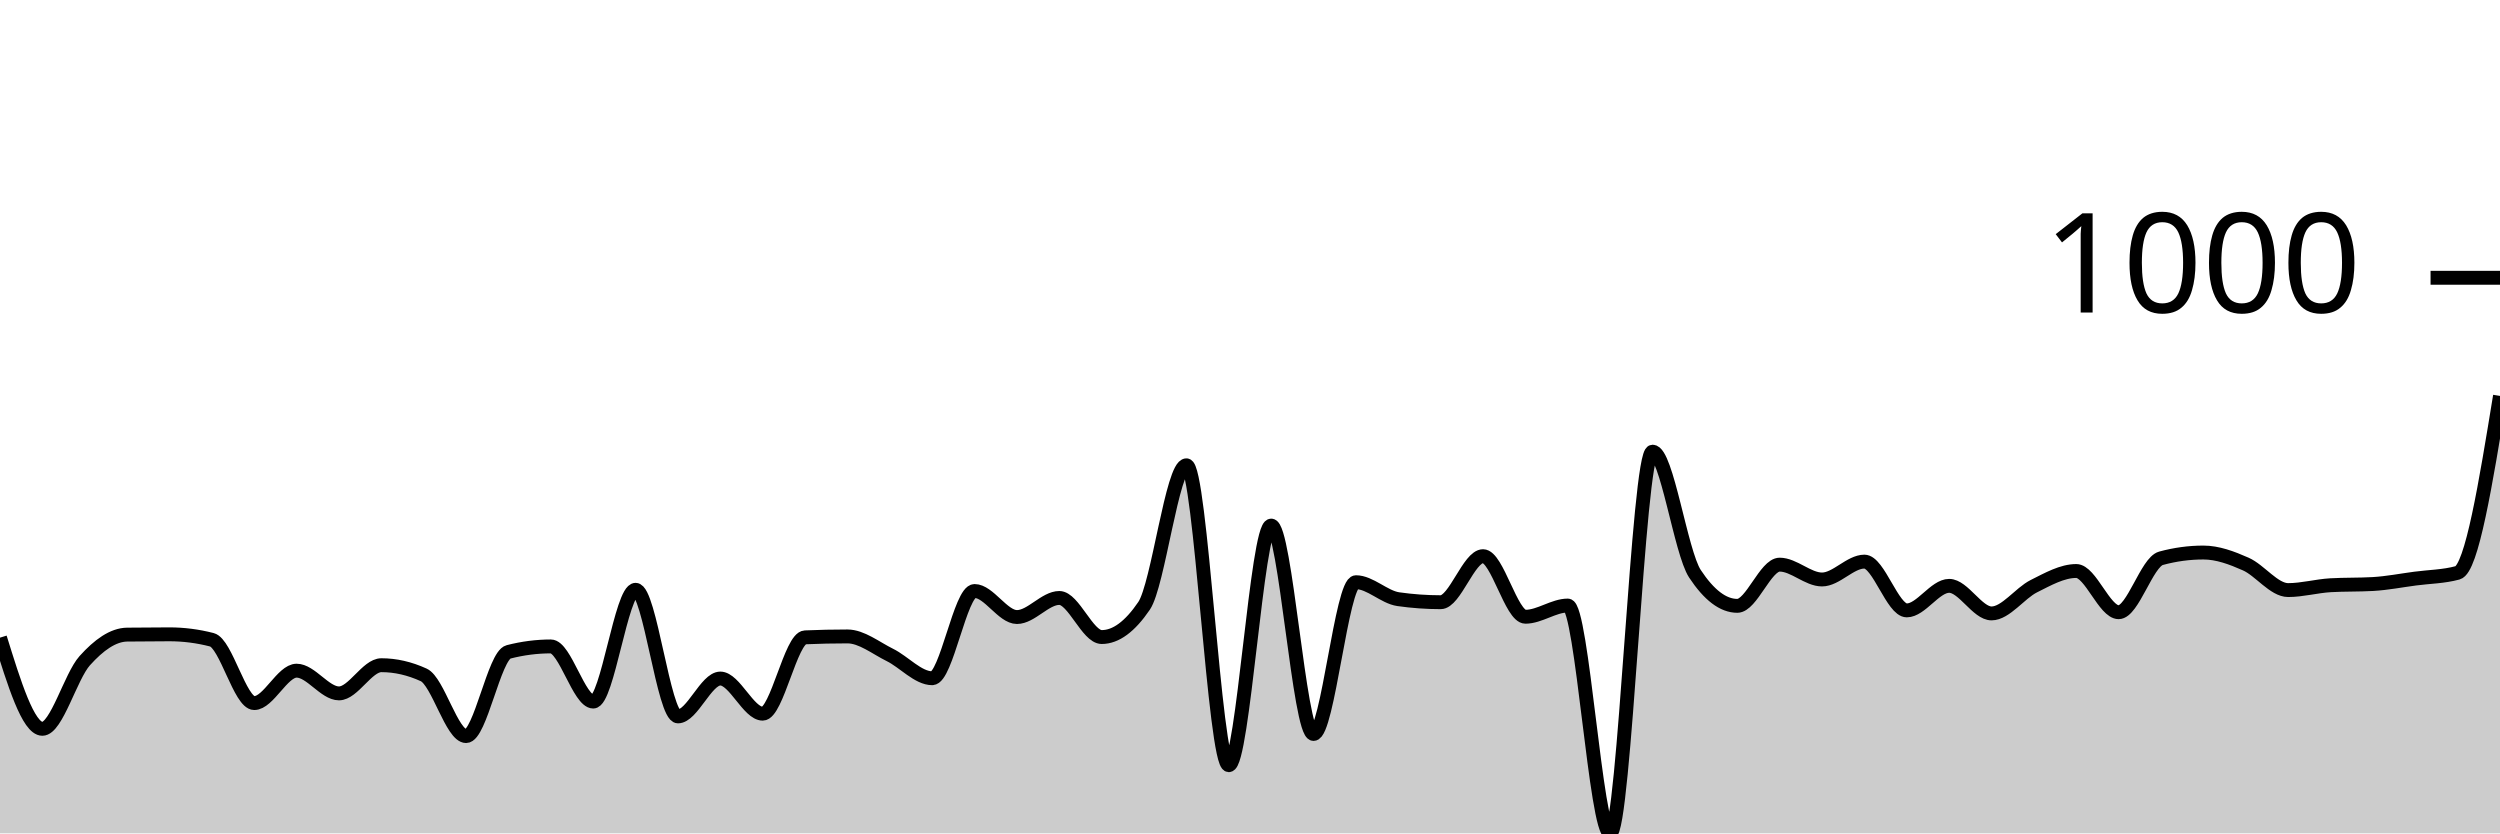
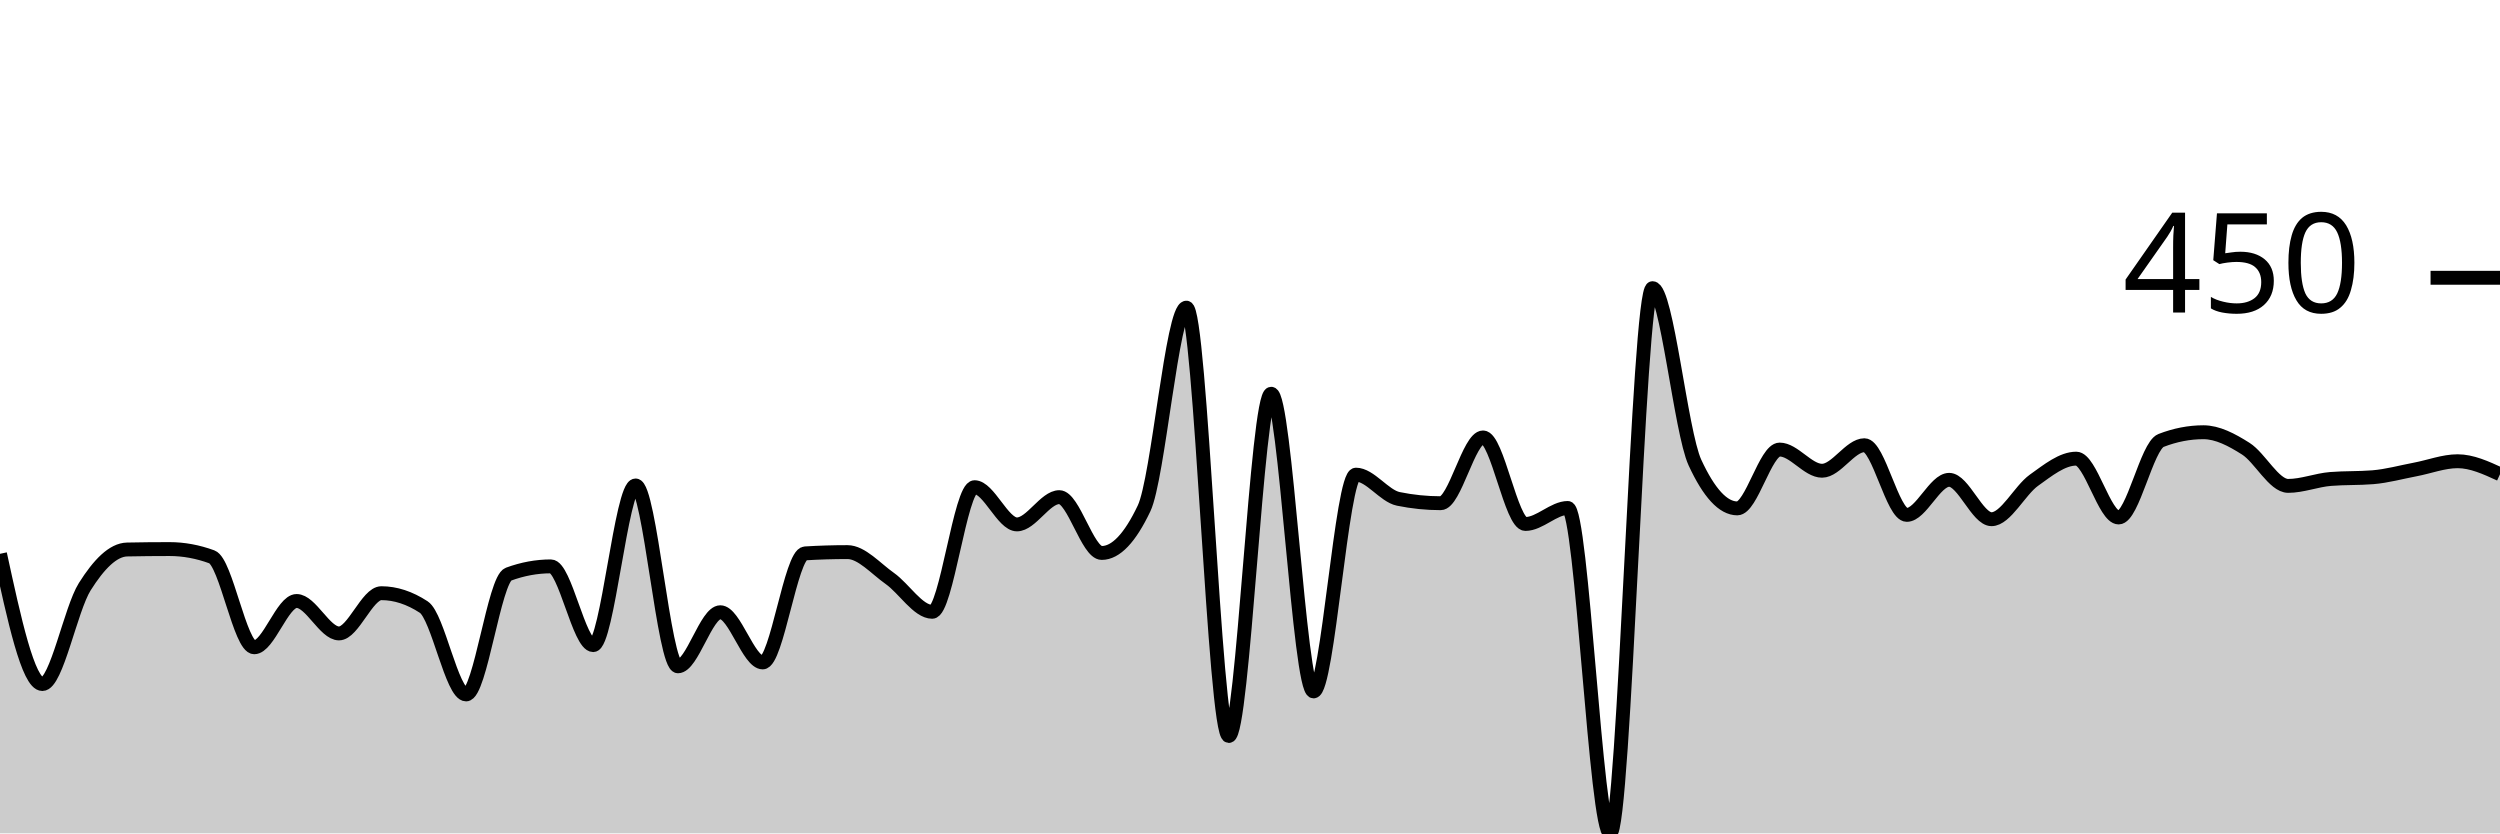
<svg xmlns="http://www.w3.org/2000/svg" viewBox="0 0 180 60">
  <g transform="translate(0,20)">
-     <path class="area" fill="rgba(0, 0, 0, 0.2)" d="M0,25.911C1.017,29.193,2.034,32.475,3.051,32.475C4.068,32.475,5.085,28.699,6.102,27.568C7.119,26.438,8.136,25.707,9.153,25.692C10.169,25.678,11.186,25.671,12.203,25.671C13.22,25.671,14.237,25.802,15.254,26.063C16.271,26.325,17.288,30.622,18.305,30.622C19.322,30.622,20.339,28.288,21.356,28.288C22.373,28.288,23.39,29.924,24.407,29.924C25.424,29.924,26.441,27.895,27.458,27.895C28.475,27.895,29.492,28.128,30.508,28.593C31.525,29.059,32.542,32.999,33.559,32.999C34.576,32.999,35.593,27.197,36.61,26.936C37.627,26.674,38.644,26.543,39.661,26.543C40.678,26.543,41.695,30.513,42.712,30.513C43.729,30.513,44.746,22.465,45.763,22.465C46.78,22.465,47.797,31.581,48.814,31.581C49.831,31.581,50.847,28.855,51.864,28.855C52.881,28.855,53.898,31.385,54.915,31.385C55.932,31.385,56.949,25.932,57.966,25.889C58.983,25.845,60,25.823,61.017,25.823C62.034,25.823,63.051,26.652,64.068,27.154C65.085,27.655,66.102,28.833,67.119,28.833C68.136,28.833,69.153,22.552,70.169,22.552C71.186,22.552,72.203,24.427,73.22,24.427C74.237,24.427,75.254,23.053,76.271,23.053C77.288,23.053,78.305,25.867,79.322,25.867C80.339,25.867,81.356,25.118,82.373,23.621C83.39,22.123,84.407,13.501,85.424,13.501C86.441,13.501,87.458,35.093,88.475,35.093C89.492,35.093,90.508,17.841,91.525,17.841C92.542,17.841,93.559,32.846,94.576,32.846C95.593,32.846,96.61,21.919,97.627,21.919C98.644,21.919,99.661,22.995,100.678,23.141C101.695,23.286,102.712,23.359,103.729,23.359C104.746,23.359,105.763,20.044,106.78,20.044C107.797,20.044,108.814,24.406,109.831,24.406C110.847,24.406,111.864,23.599,112.881,23.599C113.898,23.599,114.915,40,115.932,40C116.949,40,117.966,12.519,118.983,12.519C120,12.519,121.017,19.767,122.034,21.309C123.051,22.85,124.068,23.621,125.085,23.621C126.102,23.621,127.119,20.654,128.136,20.654C129.153,20.654,130.169,21.723,131.186,21.723C132.203,21.723,133.22,20.436,134.237,20.436C135.254,20.436,136.271,23.948,137.288,23.948C138.305,23.948,139.322,22.181,140.339,22.181C141.356,22.181,142.373,24.166,143.39,24.166C144.407,24.166,145.424,22.712,146.441,22.203C147.458,21.694,148.475,21.112,149.492,21.112C150.508,21.112,151.525,24.079,152.542,24.079C153.559,24.079,154.576,20.473,155.593,20.196C156.61,19.92,157.627,19.782,158.644,19.782C159.661,19.782,160.678,20.16,161.695,20.611C162.712,21.061,163.729,22.486,164.746,22.486C165.763,22.486,166.78,22.196,167.797,22.137C168.814,22.079,169.831,22.108,170.847,22.05C171.864,21.992,172.881,21.792,173.898,21.658C174.915,21.523,175.932,21.519,176.949,21.243C177.966,20.967,178.983,14.736,180,8.506L180,40C178.983,40,177.966,40,176.949,40C175.932,40,174.915,40,173.898,40C172.881,40,171.864,40,170.847,40C169.831,40,168.814,40,167.797,40C166.78,40,165.763,40,164.746,40C163.729,40,162.712,40,161.695,40C160.678,40,159.661,40,158.644,40C157.627,40,156.61,40,155.593,40C154.576,40,153.559,40,152.542,40C151.525,40,150.508,40,149.492,40C148.475,40,147.458,40,146.441,40C145.424,40,144.407,40,143.39,40C142.373,40,141.356,40,140.339,40C139.322,40,138.305,40,137.288,40C136.271,40,135.254,40,134.237,40C133.22,40,132.203,40,131.186,40C130.169,40,129.153,40,128.136,40C127.119,40,126.102,40,125.085,40C124.068,40,123.051,40,122.034,40C121.017,40,120,40,118.983,40C117.966,40,116.949,40,115.932,40C114.915,40,113.898,40,112.881,40C111.864,40,110.847,40,109.831,40C108.814,40,107.797,40,106.78,40C105.763,40,104.746,40,103.729,40C102.712,40,101.695,40,100.678,40C99.661,40,98.644,40,97.627,40C96.61,40,95.593,40,94.576,40C93.559,40,92.542,40,91.525,40C90.508,40,89.492,40,88.475,40C87.458,40,86.441,40,85.424,40C84.407,40,83.39,40,82.373,40C81.356,40,80.339,40,79.322,40C78.305,40,77.288,40,76.271,40C75.254,40,74.237,40,73.22,40C72.203,40,71.186,40,70.169,40C69.153,40,68.136,40,67.119,40C66.102,40,65.085,40,64.068,40C63.051,40,62.034,40,61.017,40C60,40,58.983,40,57.966,40C56.949,40,55.932,40,54.915,40C53.898,40,52.881,40,51.864,40C50.847,40,49.831,40,48.814,40C47.797,40,46.78,40,45.763,40C44.746,40,43.729,40,42.712,40C41.695,40,40.678,40,39.661,40C38.644,40,37.627,40,36.61,40C35.593,40,34.576,40,33.559,40C32.542,40,31.525,40,30.508,40C29.492,40,28.475,40,27.458,40C26.441,40,25.424,40,24.407,40C23.39,40,22.373,40,21.356,40C20.339,40,19.322,40,18.305,40C17.288,40,16.271,40,15.254,40C14.237,40,13.22,40,12.203,40C11.186,40,10.169,40,9.153,40C8.136,40,7.119,40,6.102,40C5.085,40,4.068,40,3.051,40C2.034,40,1.017,40,0,40Z" />
-     <path class="line" stroke="black" fill="none" d="M0,25.911C1.017,29.193,2.034,32.475,3.051,32.475C4.068,32.475,5.085,28.699,6.102,27.568C7.119,26.438,8.136,25.707,9.153,25.692C10.169,25.678,11.186,25.671,12.203,25.671C13.22,25.671,14.237,25.802,15.254,26.063C16.271,26.325,17.288,30.622,18.305,30.622C19.322,30.622,20.339,28.288,21.356,28.288C22.373,28.288,23.39,29.924,24.407,29.924C25.424,29.924,26.441,27.895,27.458,27.895C28.475,27.895,29.492,28.128,30.508,28.593C31.525,29.059,32.542,32.999,33.559,32.999C34.576,32.999,35.593,27.197,36.61,26.936C37.627,26.674,38.644,26.543,39.661,26.543C40.678,26.543,41.695,30.513,42.712,30.513C43.729,30.513,44.746,22.465,45.763,22.465C46.78,22.465,47.797,31.581,48.814,31.581C49.831,31.581,50.847,28.855,51.864,28.855C52.881,28.855,53.898,31.385,54.915,31.385C55.932,31.385,56.949,25.932,57.966,25.889C58.983,25.845,60,25.823,61.017,25.823C62.034,25.823,63.051,26.652,64.068,27.154C65.085,27.655,66.102,28.833,67.119,28.833C68.136,28.833,69.153,22.552,70.169,22.552C71.186,22.552,72.203,24.427,73.22,24.427C74.237,24.427,75.254,23.053,76.271,23.053C77.288,23.053,78.305,25.867,79.322,25.867C80.339,25.867,81.356,25.118,82.373,23.621C83.39,22.123,84.407,13.501,85.424,13.501C86.441,13.501,87.458,35.093,88.475,35.093C89.492,35.093,90.508,17.841,91.525,17.841C92.542,17.841,93.559,32.846,94.576,32.846C95.593,32.846,96.61,21.919,97.627,21.919C98.644,21.919,99.661,22.995,100.678,23.141C101.695,23.286,102.712,23.359,103.729,23.359C104.746,23.359,105.763,20.044,106.78,20.044C107.797,20.044,108.814,24.406,109.831,24.406C110.847,24.406,111.864,23.599,112.881,23.599C113.898,23.599,114.915,40,115.932,40C116.949,40,117.966,12.519,118.983,12.519C120,12.519,121.017,19.767,122.034,21.309C123.051,22.85,124.068,23.621,125.085,23.621C126.102,23.621,127.119,20.654,128.136,20.654C129.153,20.654,130.169,21.723,131.186,21.723C132.203,21.723,133.22,20.436,134.237,20.436C135.254,20.436,136.271,23.948,137.288,23.948C138.305,23.948,139.322,22.181,140.339,22.181C141.356,22.181,142.373,24.166,143.39,24.166C144.407,24.166,145.424,22.712,146.441,22.203C147.458,21.694,148.475,21.112,149.492,21.112C150.508,21.112,151.525,24.079,152.542,24.079C153.559,24.079,154.576,20.473,155.593,20.196C156.61,19.92,157.627,19.782,158.644,19.782C159.661,19.782,160.678,20.16,161.695,20.611C162.712,21.061,163.729,22.486,164.746,22.486C165.763,22.486,166.78,22.196,167.797,22.137C168.814,22.079,169.831,22.108,170.847,22.05C171.864,21.992,172.881,21.792,173.898,21.658C174.915,21.523,175.932,21.519,176.949,21.243C177.966,20.967,178.983,14.736,180,8.506" />
+     <path class="area" fill="rgba(0, 0, 0, 0.2)" d="M0,19.875C1.017,24.564,2.034,29.252,3.051,29.252C4.068,29.252,5.085,23.858,6.102,22.243C7.119,20.628,8.136,19.585,9.153,19.564C10.169,19.543,11.186,19.533,12.203,19.533C13.22,19.533,14.237,19.72,15.254,20.093C16.271,20.467,17.288,26.604,18.305,26.604C19.322,26.604,20.339,23.271,21.356,23.271C22.373,23.271,23.39,25.607,24.407,25.607C25.424,25.607,26.441,22.71,27.458,22.71C28.475,22.71,29.492,23.043,30.508,23.707C31.525,24.372,32.542,30,33.559,30C34.576,30,35.593,21.713,36.61,21.34C37.627,20.966,38.644,20.779,39.661,20.779C40.678,20.779,41.695,26.449,42.712,26.449C43.729,26.449,44.746,14.953,45.763,14.953C46.78,14.953,47.797,27.975,48.814,27.975C49.831,27.975,50.847,24.081,51.864,24.081C52.881,24.081,53.898,27.695,54.915,27.695C55.932,27.695,56.949,19.907,57.966,19.844C58.983,19.782,60,19.751,61.017,19.751C62.034,19.751,63.051,20.935,64.068,21.651C65.085,22.368,66.102,24.05,67.119,24.05C68.136,24.05,69.153,15.078,70.169,15.078C71.186,15.078,72.203,17.757,73.22,17.757C74.237,17.757,75.254,15.794,76.271,15.794C77.288,15.794,78.305,19.813,79.322,19.813C80.339,19.813,81.356,18.744,82.373,16.604C83.39,14.465,84.407,2.15,85.424,2.15C86.441,2.15,87.458,32.991,88.475,32.991C89.492,32.991,90.508,8.349,91.525,8.349C92.542,8.349,93.559,29.782,94.576,29.782C95.593,29.782,96.61,14.174,97.627,14.174C98.644,14.174,99.661,15.711,100.678,15.919C101.695,16.127,102.712,16.231,103.729,16.231C104.746,16.231,105.763,11.495,106.78,11.495C107.797,11.495,108.814,17.726,109.831,17.726C110.847,17.726,111.864,16.573,112.881,16.573C113.898,16.573,114.915,40,115.932,40C116.949,40,117.966,0.748,118.983,0.748C120,0.748,121.017,11.101,122.034,13.302C123.051,15.504,124.068,16.604,125.085,16.604C126.102,16.604,127.119,12.368,128.136,12.368C129.153,12.368,130.169,13.894,131.186,13.894C132.203,13.894,133.22,12.056,134.237,12.056C135.254,12.056,136.271,17.072,137.288,17.072C138.305,17.072,139.322,14.548,140.339,14.548C141.356,14.548,142.373,17.383,143.39,17.383C144.407,17.383,145.424,15.306,146.441,14.579C147.458,13.853,148.475,13.022,149.492,13.022C150.508,13.022,151.525,17.259,152.542,17.259C153.559,17.259,154.576,12.108,155.593,11.713C156.61,11.319,157.627,11.121,158.644,11.121C159.661,11.121,160.678,11.661,161.695,12.305C162.712,12.949,163.729,14.984,164.746,14.984C165.763,14.984,166.78,14.569,167.797,14.486C168.814,14.403,169.831,14.444,170.847,14.361C171.864,14.278,172.881,13.993,173.898,13.801C174.915,13.609,175.932,13.209,176.949,13.209C177.966,13.209,178.983,13.676,180,14.143L180,40C178.983,40,177.966,40,176.949,40C175.932,40,174.915,40,173.898,40C172.881,40,171.864,40,170.847,40C169.831,40,168.814,40,167.797,40C166.78,40,165.763,40,164.746,40C163.729,40,162.712,40,161.695,40C160.678,40,159.661,40,158.644,40C157.627,40,156.61,40,155.593,40C154.576,40,153.559,40,152.542,40C151.525,40,150.508,40,149.492,40C148.475,40,147.458,40,146.441,40C145.424,40,144.407,40,143.39,40C142.373,40,141.356,40,140.339,40C139.322,40,138.305,40,137.288,40C136.271,40,135.254,40,134.237,40C133.22,40,132.203,40,131.186,40C130.169,40,129.153,40,128.136,40C127.119,40,126.102,40,125.085,40C124.068,40,123.051,40,122.034,40C121.017,40,120,40,118.983,40C117.966,40,116.949,40,115.932,40C114.915,40,113.898,40,112.881,40C111.864,40,110.847,40,109.831,40C108.814,40,107.797,40,106.78,40C105.763,40,104.746,40,103.729,40C102.712,40,101.695,40,100.678,40C99.661,40,98.644,40,97.627,40C96.61,40,95.593,40,94.576,40C93.559,40,92.542,40,91.525,40C90.508,40,89.492,40,88.475,40C87.458,40,86.441,40,85.424,40C84.407,40,83.39,40,82.373,40C81.356,40,80.339,40,79.322,40C78.305,40,77.288,40,76.271,40C75.254,40,74.237,40,73.22,40C72.203,40,71.186,40,70.169,40C69.153,40,68.136,40,67.119,40C66.102,40,65.085,40,64.068,40C63.051,40,62.034,40,61.017,40C60,40,58.983,40,57.966,40C56.949,40,55.932,40,54.915,40C53.898,40,52.881,40,51.864,40C50.847,40,49.831,40,48.814,40C47.797,40,46.78,40,45.763,40C44.746,40,43.729,40,42.712,40C41.695,40,40.678,40,39.661,40C38.644,40,37.627,40,36.61,40C35.593,40,34.576,40,33.559,40C32.542,40,31.525,40,30.508,40C29.492,40,28.475,40,27.458,40C26.441,40,25.424,40,24.407,40C23.39,40,22.373,40,21.356,40C20.339,40,19.322,40,18.305,40C17.288,40,16.271,40,15.254,40C14.237,40,13.22,40,12.203,40C11.186,40,10.169,40,9.153,40C8.136,40,7.119,40,6.102,40C5.085,40,4.068,40,3.051,40C2.034,40,1.017,40,0,40Z" />
+     <path class="line" stroke="black" fill="none" d="M0,19.875C1.017,24.564,2.034,29.252,3.051,29.252C4.068,29.252,5.085,23.858,6.102,22.243C7.119,20.628,8.136,19.585,9.153,19.564C10.169,19.543,11.186,19.533,12.203,19.533C13.22,19.533,14.237,19.72,15.254,20.093C16.271,20.467,17.288,26.604,18.305,26.604C19.322,26.604,20.339,23.271,21.356,23.271C22.373,23.271,23.39,25.607,24.407,25.607C25.424,25.607,26.441,22.71,27.458,22.71C28.475,22.71,29.492,23.043,30.508,23.707C31.525,24.372,32.542,30,33.559,30C34.576,30,35.593,21.713,36.61,21.34C37.627,20.966,38.644,20.779,39.661,20.779C40.678,20.779,41.695,26.449,42.712,26.449C43.729,26.449,44.746,14.953,45.763,14.953C46.78,14.953,47.797,27.975,48.814,27.975C49.831,27.975,50.847,24.081,51.864,24.081C52.881,24.081,53.898,27.695,54.915,27.695C55.932,27.695,56.949,19.907,57.966,19.844C58.983,19.782,60,19.751,61.017,19.751C62.034,19.751,63.051,20.935,64.068,21.651C65.085,22.368,66.102,24.05,67.119,24.05C68.136,24.05,69.153,15.078,70.169,15.078C71.186,15.078,72.203,17.757,73.22,17.757C74.237,17.757,75.254,15.794,76.271,15.794C77.288,15.794,78.305,19.813,79.322,19.813C80.339,19.813,81.356,18.744,82.373,16.604C83.39,14.465,84.407,2.15,85.424,2.15C86.441,2.15,87.458,32.991,88.475,32.991C89.492,32.991,90.508,8.349,91.525,8.349C92.542,8.349,93.559,29.782,94.576,29.782C95.593,29.782,96.61,14.174,97.627,14.174C98.644,14.174,99.661,15.711,100.678,15.919C101.695,16.127,102.712,16.231,103.729,16.231C104.746,16.231,105.763,11.495,106.78,11.495C107.797,11.495,108.814,17.726,109.831,17.726C110.847,17.726,111.864,16.573,112.881,16.573C113.898,16.573,114.915,40,115.932,40C116.949,40,117.966,0.748,118.983,0.748C120,0.748,121.017,11.101,122.034,13.302C123.051,15.504,124.068,16.604,125.085,16.604C126.102,16.604,127.119,12.368,128.136,12.368C129.153,12.368,130.169,13.894,131.186,13.894C132.203,13.894,133.22,12.056,134.237,12.056C135.254,12.056,136.271,17.072,137.288,17.072C138.305,17.072,139.322,14.548,140.339,14.548C141.356,14.548,142.373,17.383,143.39,17.383C144.407,17.383,145.424,15.306,146.441,14.579C147.458,13.853,148.475,13.022,149.492,13.022C150.508,13.022,151.525,17.259,152.542,17.259C153.559,17.259,154.576,12.108,155.593,11.713C156.61,11.319,157.627,11.121,158.644,11.121C159.661,11.121,160.678,11.661,161.695,12.305C162.712,12.949,163.729,14.984,164.746,14.984C165.763,14.984,166.78,14.569,167.797,14.486C168.814,14.403,169.831,14.444,170.847,14.361C171.864,14.278,172.881,13.993,173.898,13.801C174.915,13.609,175.932,13.209,176.949,13.209C177.966,13.209,178.983,13.676,180,14.143" />
    <path class="axis-ceiling" stroke-width="1" stroke="black" fill="none" d="M175,0L180,0" />
-     <text class="axis-ceiling-label" font-family="sans-serif" text-anchor="end" font-size="10px" x="170" y="2.5">1000</text>
+     <text class="axis-ceiling-label" font-family="sans-serif" text-anchor="end" font-size="10px" x="170" y="2.5">450</text>
  </g>
</svg>
